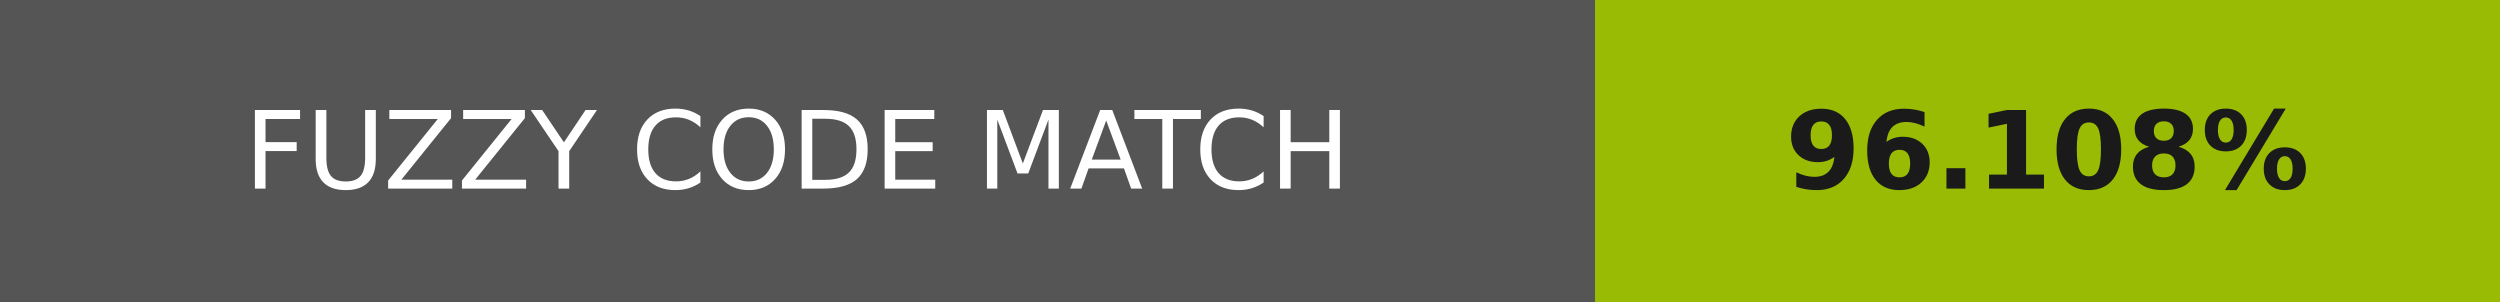
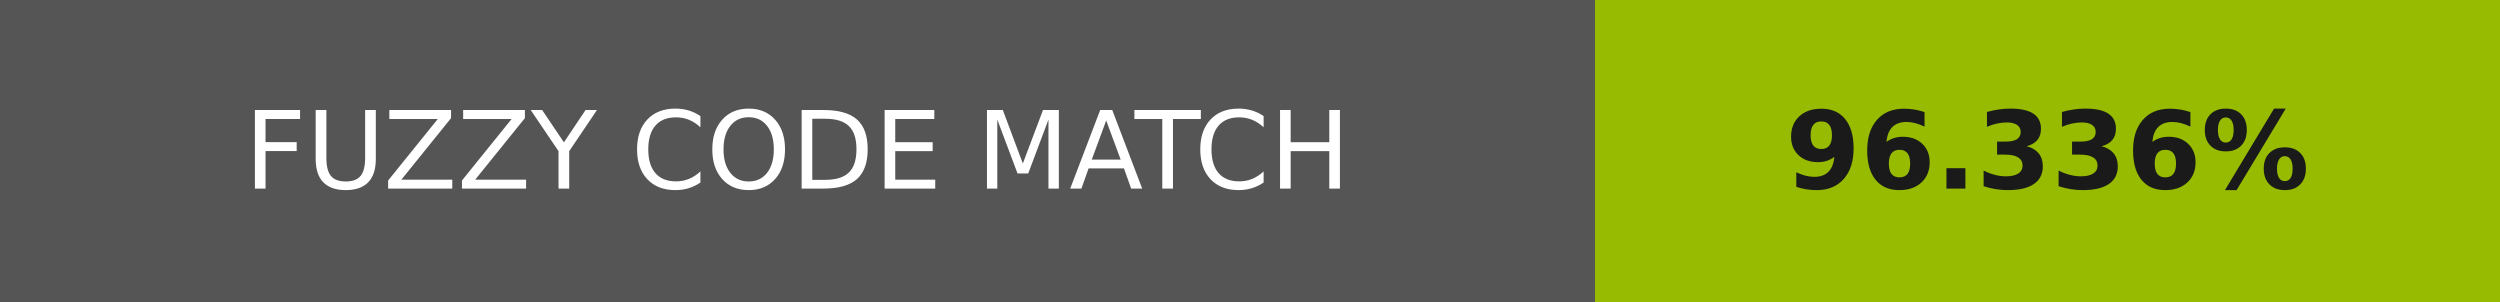
- <svg xmlns="http://www.w3.org/2000/svg" width="232" height="28" role="img" aria-label="FUZZY CODE MATCH: 96.108%">
+ <svg xmlns="http://www.w3.org/2000/svg" width="232" height="28" role="img" aria-label="FUZZY CODE MATCH: 96.336%">
  <g shape-rendering="crispEdges">
    <rect width="148" height="28" fill="#555" />
-     <rect x="148" width="84" height="28" fill="#99bb03" />
+     <rect x="148" width="84" height="28" fill="#96bb01" />
  </g>
  <g fill="#fff" text-anchor="middle" font-family="Verdana,Geneva,DejaVu Sans,sans-serif" text-rendering="geometricPrecision" font-size="100">
    <text transform="scale(.1)" x="740" y="175" textLength="1240">FUZZY CODE MATCH</text>
-     <text transform="scale(.1)" x="1900" y="175" textLength="597.5" fill="#1a1a1a" font-weight="bold">96.108%</text>
+     <text transform="scale(.1)" x="1900" y="175" textLength="597.5" fill="#1a1a1a" font-weight="bold">96.336%</text>
  </g>
</svg>
